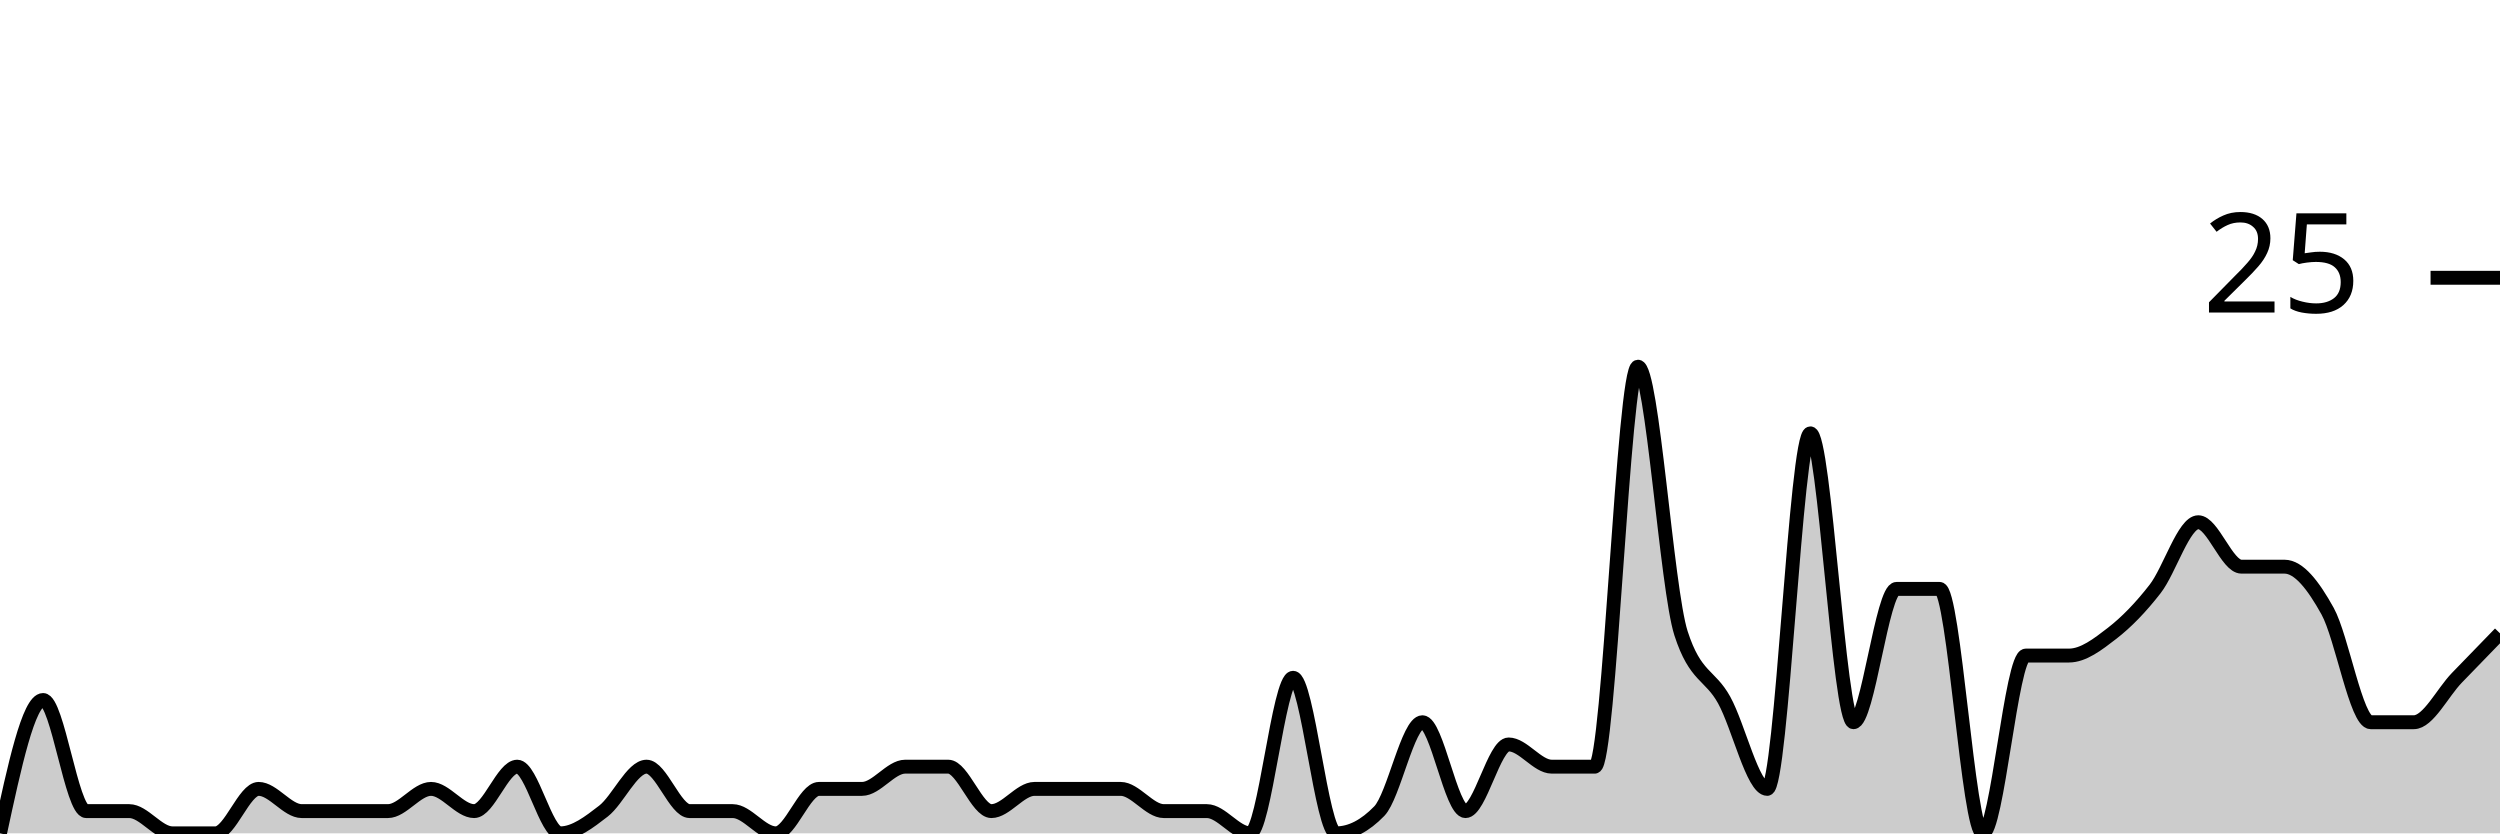
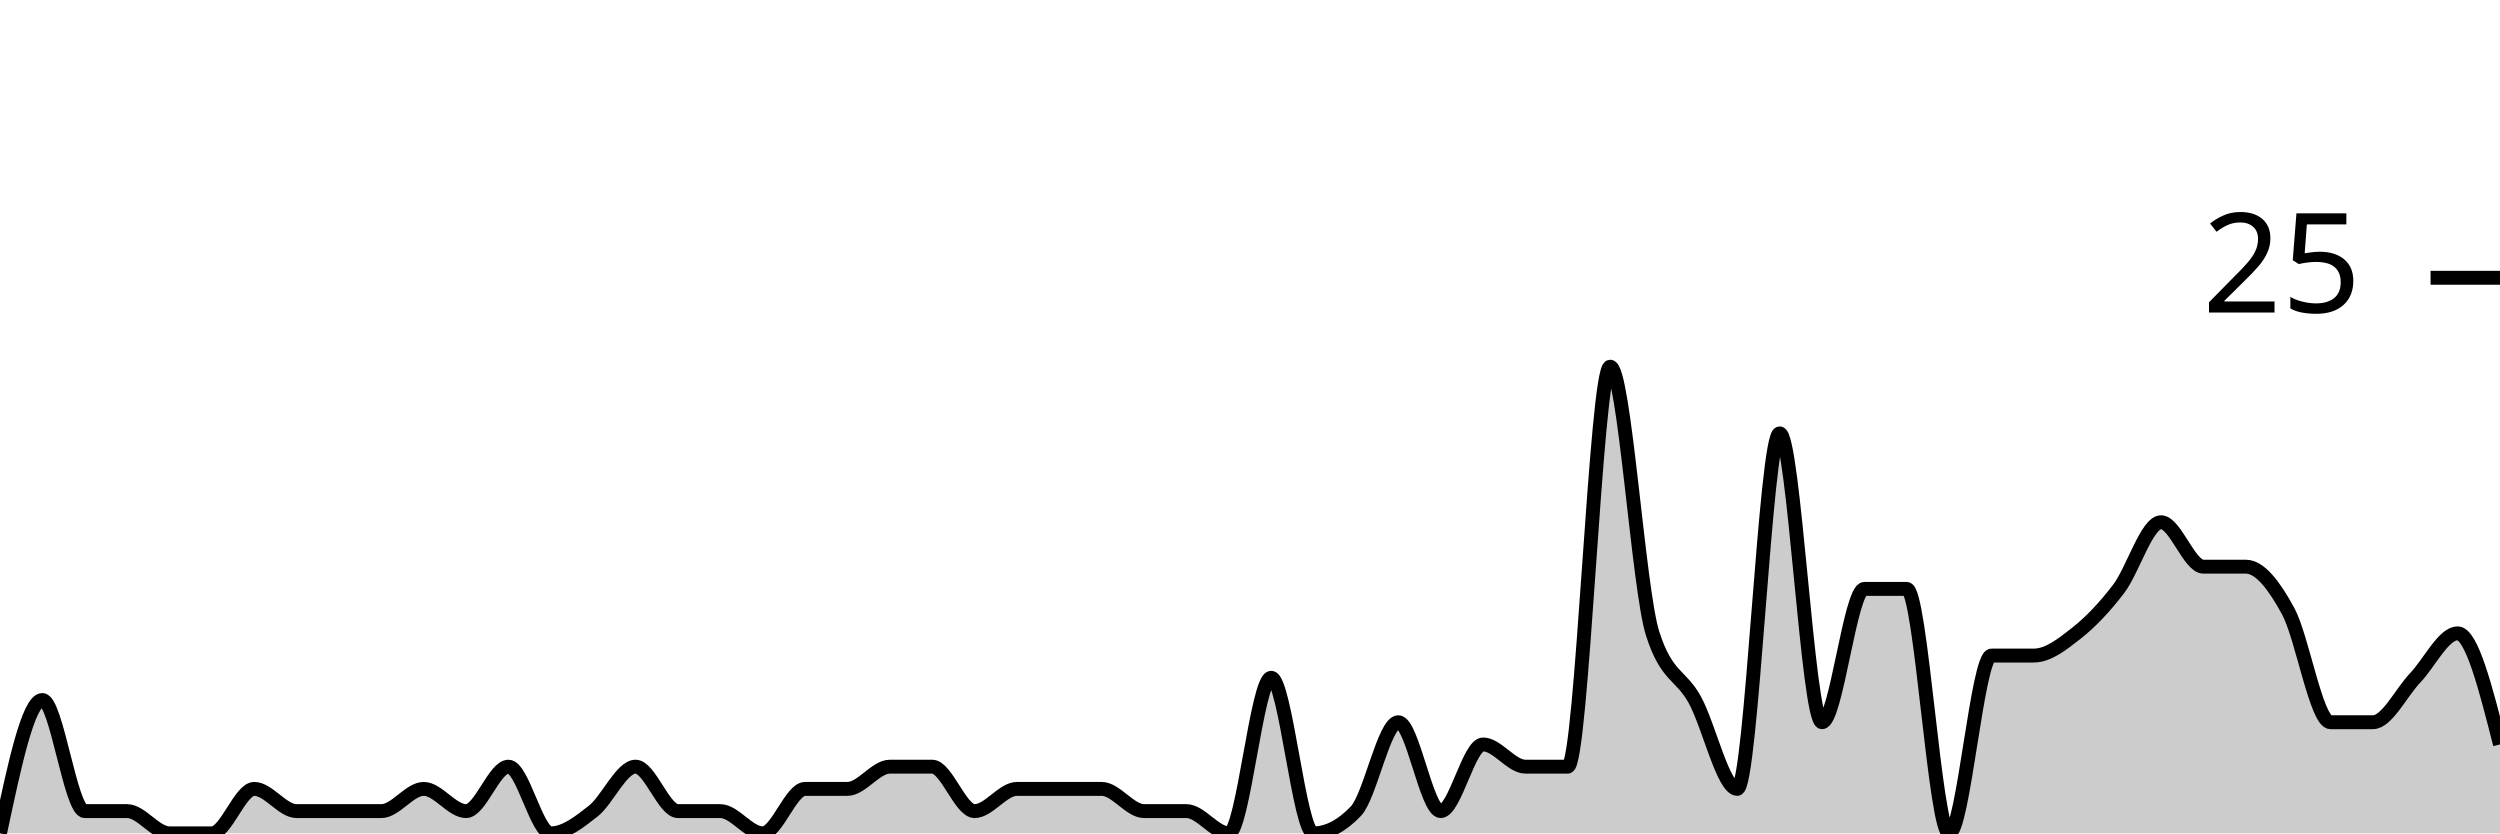
<svg xmlns="http://www.w3.org/2000/svg" viewBox="0 0 180 60">
  <g transform="translate(0,20)">
-     <path class="area" fill="rgba(0, 0, 0, 0.2)" d="M0,40C1.034,35.2,2.069,30.4,3.103,30.4C4.138,30.4,5.172,38.4,6.207,38.4C7.241,38.4,8.276,38.4,9.31,38.4C10.345,38.4,11.379,40,12.414,40C13.448,40,14.483,40,15.517,40C16.552,40,17.586,36.8,18.621,36.8C19.655,36.8,20.69,38.4,21.724,38.4C22.759,38.4,23.793,38.4,24.828,38.4C25.862,38.4,26.897,38.4,27.931,38.4C28.966,38.4,30,36.8,31.034,36.8C32.069,36.8,33.103,38.4,34.138,38.4C35.172,38.4,36.207,35.2,37.241,35.2C38.276,35.2,39.31,40,40.345,40C41.379,40,42.414,39.2,43.448,38.4C44.483,37.6,45.517,35.2,46.552,35.2C47.586,35.2,48.621,38.4,49.655,38.4C50.69,38.4,51.724,38.4,52.759,38.4C53.793,38.4,54.828,40,55.862,40C56.897,40,57.931,36.8,58.966,36.8C60,36.8,61.034,36.8,62.069,36.8C63.103,36.8,64.138,35.2,65.172,35.2C66.207,35.2,67.241,35.2,68.276,35.2C69.31,35.2,70.345,38.4,71.379,38.4C72.414,38.4,73.448,36.8,74.483,36.8C75.517,36.8,76.552,36.8,77.586,36.8C78.621,36.8,79.655,36.8,80.69,36.8C81.724,36.8,82.759,38.4,83.793,38.4C84.828,38.4,85.862,38.4,86.897,38.4C87.931,38.4,88.966,40,90,40C91.034,40,92.069,28.8,93.103,28.8C94.138,28.8,95.172,40,96.207,40C97.241,40,98.276,39.467,99.31,38.4C100.345,37.333,101.379,32,102.414,32C103.448,32,104.483,38.4,105.517,38.4C106.552,38.4,107.586,33.6,108.621,33.6C109.655,33.6,110.69,35.2,111.724,35.2C112.759,35.2,113.793,35.2,114.828,35.2C115.862,35.2,116.897,6.4,117.931,6.4C118.966,6.4,120,22.4,121.034,25.6C122.069,28.8,123.103,28.533,124.138,30.4C125.172,32.267,126.207,36.8,127.241,36.8C128.276,36.8,129.31,11.2,130.345,11.2C131.379,11.2,132.414,32,133.448,32C134.483,32,135.517,22.4,136.552,22.4C137.586,22.4,138.621,22.4,139.655,22.4C140.69,22.4,141.724,40,142.759,40C143.793,40,144.828,27.2,145.862,27.2C146.897,27.2,147.931,27.2,148.966,27.2C150,27.2,151.034,26.4,152.069,25.6C153.103,24.8,154.138,23.733,155.172,22.4C156.207,21.067,157.241,17.6,158.276,17.6C159.31,17.6,160.345,20.8,161.379,20.8C162.414,20.8,163.448,20.8,164.483,20.8C165.517,20.8,166.552,22.133,167.586,24C168.621,25.867,169.655,32,170.69,32C171.724,32,172.759,32,173.793,32C174.828,32,175.862,29.867,176.897,28.8C177.931,27.733,178.966,26.667,180,25.6L180,40C178.966,40,177.931,40,176.897,40C175.862,40,174.828,40,173.793,40C172.759,40,171.724,40,170.69,40C169.655,40,168.621,40,167.586,40C166.552,40,165.517,40,164.483,40C163.448,40,162.414,40,161.379,40C160.345,40,159.31,40,158.276,40C157.241,40,156.207,40,155.172,40C154.138,40,153.103,40,152.069,40C151.034,40,150,40,148.966,40C147.931,40,146.897,40,145.862,40C144.828,40,143.793,40,142.759,40C141.724,40,140.69,40,139.655,40C138.621,40,137.586,40,136.552,40C135.517,40,134.483,40,133.448,40C132.414,40,131.379,40,130.345,40C129.31,40,128.276,40,127.241,40C126.207,40,125.172,40,124.138,40C123.103,40,122.069,40,121.034,40C120,40,118.966,40,117.931,40C116.897,40,115.862,40,114.828,40C113.793,40,112.759,40,111.724,40C110.69,40,109.655,40,108.621,40C107.586,40,106.552,40,105.517,40C104.483,40,103.448,40,102.414,40C101.379,40,100.345,40,99.31,40C98.276,40,97.241,40,96.207,40C95.172,40,94.138,40,93.103,40C92.069,40,91.034,40,90,40C88.966,40,87.931,40,86.897,40C85.862,40,84.828,40,83.793,40C82.759,40,81.724,40,80.69,40C79.655,40,78.621,40,77.586,40C76.552,40,75.517,40,74.483,40C73.448,40,72.414,40,71.379,40C70.345,40,69.31,40,68.276,40C67.241,40,66.207,40,65.172,40C64.138,40,63.103,40,62.069,40C61.034,40,60,40,58.966,40C57.931,40,56.897,40,55.862,40C54.828,40,53.793,40,52.759,40C51.724,40,50.69,40,49.655,40C48.621,40,47.586,40,46.552,40C45.517,40,44.483,40,43.448,40C42.414,40,41.379,40,40.345,40C39.31,40,38.276,40,37.241,40C36.207,40,35.172,40,34.138,40C33.103,40,32.069,40,31.034,40C30,40,28.966,40,27.931,40C26.897,40,25.862,40,24.828,40C23.793,40,22.759,40,21.724,40C20.69,40,19.655,40,18.621,40C17.586,40,16.552,40,15.517,40C14.483,40,13.448,40,12.414,40C11.379,40,10.345,40,9.31,40C8.276,40,7.241,40,6.207,40C5.172,40,4.138,40,3.103,40C2.069,40,1.034,40,0,40Z" />
-     <path class="line" stroke="black" fill="none" d="M0,40C1.034,35.2,2.069,30.4,3.103,30.4C4.138,30.4,5.172,38.4,6.207,38.4C7.241,38.4,8.276,38.4,9.31,38.4C10.345,38.4,11.379,40,12.414,40C13.448,40,14.483,40,15.517,40C16.552,40,17.586,36.8,18.621,36.8C19.655,36.8,20.69,38.4,21.724,38.4C22.759,38.4,23.793,38.4,24.828,38.4C25.862,38.4,26.897,38.4,27.931,38.4C28.966,38.4,30,36.8,31.034,36.8C32.069,36.8,33.103,38.4,34.138,38.4C35.172,38.4,36.207,35.2,37.241,35.2C38.276,35.2,39.31,40,40.345,40C41.379,40,42.414,39.2,43.448,38.4C44.483,37.6,45.517,35.2,46.552,35.2C47.586,35.2,48.621,38.4,49.655,38.4C50.69,38.4,51.724,38.4,52.759,38.4C53.793,38.4,54.828,40,55.862,40C56.897,40,57.931,36.8,58.966,36.8C60,36.8,61.034,36.8,62.069,36.8C63.103,36.8,64.138,35.2,65.172,35.2C66.207,35.2,67.241,35.2,68.276,35.2C69.31,35.2,70.345,38.4,71.379,38.4C72.414,38.4,73.448,36.8,74.483,36.8C75.517,36.8,76.552,36.8,77.586,36.8C78.621,36.8,79.655,36.8,80.69,36.8C81.724,36.8,82.759,38.4,83.793,38.4C84.828,38.4,85.862,38.4,86.897,38.4C87.931,38.4,88.966,40,90,40C91.034,40,92.069,28.8,93.103,28.8C94.138,28.8,95.172,40,96.207,40C97.241,40,98.276,39.467,99.31,38.4C100.345,37.333,101.379,32,102.414,32C103.448,32,104.483,38.4,105.517,38.4C106.552,38.4,107.586,33.6,108.621,33.6C109.655,33.6,110.69,35.2,111.724,35.2C112.759,35.2,113.793,35.2,114.828,35.2C115.862,35.2,116.897,6.4,117.931,6.4C118.966,6.4,120,22.4,121.034,25.6C122.069,28.8,123.103,28.533,124.138,30.4C125.172,32.267,126.207,36.8,127.241,36.8C128.276,36.8,129.31,11.2,130.345,11.2C131.379,11.2,132.414,32,133.448,32C134.483,32,135.517,22.4,136.552,22.4C137.586,22.4,138.621,22.4,139.655,22.4C140.69,22.4,141.724,40,142.759,40C143.793,40,144.828,27.2,145.862,27.2C146.897,27.2,147.931,27.2,148.966,27.2C150,27.2,151.034,26.4,152.069,25.6C153.103,24.8,154.138,23.733,155.172,22.4C156.207,21.067,157.241,17.6,158.276,17.6C159.31,17.6,160.345,20.8,161.379,20.8C162.414,20.8,163.448,20.8,164.483,20.8C165.517,20.8,166.552,22.133,167.586,24C168.621,25.867,169.655,32,170.69,32C171.724,32,172.759,32,173.793,32C174.828,32,175.862,29.867,176.897,28.8C177.931,27.733,178.966,26.667,180,25.6" />
+     <path class="area" fill="rgba(0, 0, 0, 0.2)" d="M0,40C1.017,35.2,2.034,30.4,3.051,30.4C4.068,30.4,5.085,38.4,6.102,38.4C7.119,38.4,8.136,38.4,9.153,38.4C10.169,38.4,11.186,40,12.203,40C13.22,40,14.237,40,15.254,40C16.271,40,17.288,36.8,18.305,36.8C19.322,36.8,20.339,38.4,21.356,38.4C22.373,38.4,23.39,38.4,24.407,38.4C25.424,38.4,26.441,38.4,27.458,38.4C28.475,38.4,29.492,36.8,30.508,36.8C31.525,36.8,32.542,38.4,33.559,38.4C34.576,38.4,35.593,35.2,36.61,35.2C37.627,35.2,38.644,40,39.661,40C40.678,40,41.695,39.2,42.712,38.4C43.729,37.6,44.746,35.2,45.763,35.2C46.78,35.2,47.797,38.4,48.814,38.4C49.831,38.4,50.847,38.4,51.864,38.4C52.881,38.4,53.898,40,54.915,40C55.932,40,56.949,36.8,57.966,36.8C58.983,36.8,60,36.8,61.017,36.8C62.034,36.8,63.051,35.2,64.068,35.2C65.085,35.2,66.102,35.2,67.119,35.2C68.136,35.2,69.153,38.4,70.169,38.4C71.186,38.4,72.203,36.8,73.22,36.8C74.237,36.8,75.254,36.8,76.271,36.8C77.288,36.8,78.305,36.8,79.322,36.8C80.339,36.8,81.356,38.4,82.373,38.4C83.39,38.4,84.407,38.4,85.424,38.4C86.441,38.4,87.458,40,88.475,40C89.492,40,90.508,28.8,91.525,28.8C92.542,28.8,93.559,40,94.576,40C95.593,40,96.61,39.467,97.627,38.4C98.644,37.333,99.661,32,100.678,32C101.695,32,102.712,38.4,103.729,38.4C104.746,38.4,105.763,33.6,106.78,33.6C107.797,33.6,108.814,35.2,109.831,35.2C110.847,35.2,111.864,35.2,112.881,35.2C113.898,35.2,114.915,6.4,115.932,6.4C116.949,6.4,117.966,22.4,118.983,25.6C120,28.8,121.017,28.533,122.034,30.4C123.051,32.267,124.068,36.8,125.085,36.8C126.102,36.8,127.119,11.2,128.136,11.2C129.153,11.2,130.169,32,131.186,32C132.203,32,133.22,22.4,134.237,22.4C135.254,22.4,136.271,22.4,137.288,22.4C138.305,22.4,139.322,40,140.339,40C141.356,40,142.373,27.2,143.39,27.2C144.407,27.2,145.424,27.2,146.441,27.2C147.458,27.2,148.475,26.4,149.492,25.6C150.508,24.8,151.525,23.733,152.542,22.4C153.559,21.067,154.576,17.6,155.593,17.6C156.61,17.6,157.627,20.8,158.644,20.8C159.661,20.8,160.678,20.8,161.695,20.8C162.712,20.8,163.729,22.133,164.746,24C165.763,25.867,166.78,32,167.797,32C168.814,32,169.831,32,170.847,32C171.864,32,172.881,29.867,173.898,28.8C174.915,27.733,175.932,25.6,176.949,25.6C177.966,25.6,178.983,29.6,180,33.6L180,40C178.983,40,177.966,40,176.949,40C175.932,40,174.915,40,173.898,40C172.881,40,171.864,40,170.847,40C169.831,40,168.814,40,167.797,40C166.78,40,165.763,40,164.746,40C163.729,40,162.712,40,161.695,40C160.678,40,159.661,40,158.644,40C157.627,40,156.61,40,155.593,40C154.576,40,153.559,40,152.542,40C151.525,40,150.508,40,149.492,40C148.475,40,147.458,40,146.441,40C145.424,40,144.407,40,143.39,40C142.373,40,141.356,40,140.339,40C139.322,40,138.305,40,137.288,40C136.271,40,135.254,40,134.237,40C133.22,40,132.203,40,131.186,40C130.169,40,129.153,40,128.136,40C127.119,40,126.102,40,125.085,40C124.068,40,123.051,40,122.034,40C121.017,40,120,40,118.983,40C117.966,40,116.949,40,115.932,40C114.915,40,113.898,40,112.881,40C111.864,40,110.847,40,109.831,40C108.814,40,107.797,40,106.78,40C105.763,40,104.746,40,103.729,40C102.712,40,101.695,40,100.678,40C99.661,40,98.644,40,97.627,40C96.61,40,95.593,40,94.576,40C93.559,40,92.542,40,91.525,40C90.508,40,89.492,40,88.475,40C87.458,40,86.441,40,85.424,40C84.407,40,83.39,40,82.373,40C81.356,40,80.339,40,79.322,40C78.305,40,77.288,40,76.271,40C75.254,40,74.237,40,73.22,40C72.203,40,71.186,40,70.169,40C69.153,40,68.136,40,67.119,40C66.102,40,65.085,40,64.068,40C63.051,40,62.034,40,61.017,40C60,40,58.983,40,57.966,40C56.949,40,55.932,40,54.915,40C53.898,40,52.881,40,51.864,40C50.847,40,49.831,40,48.814,40C47.797,40,46.78,40,45.763,40C44.746,40,43.729,40,42.712,40C41.695,40,40.678,40,39.661,40C38.644,40,37.627,40,36.61,40C35.593,40,34.576,40,33.559,40C32.542,40,31.525,40,30.508,40C29.492,40,28.475,40,27.458,40C26.441,40,25.424,40,24.407,40C23.39,40,22.373,40,21.356,40C20.339,40,19.322,40,18.305,40C17.288,40,16.271,40,15.254,40C14.237,40,13.22,40,12.203,40C11.186,40,10.169,40,9.153,40C8.136,40,7.119,40,6.102,40C5.085,40,4.068,40,3.051,40C2.034,40,1.017,40,0,40Z" />
+     <path class="line" stroke="black" fill="none" d="M0,40C1.017,35.2,2.034,30.4,3.051,30.4C4.068,30.4,5.085,38.4,6.102,38.4C7.119,38.4,8.136,38.4,9.153,38.4C10.169,38.4,11.186,40,12.203,40C13.22,40,14.237,40,15.254,40C16.271,40,17.288,36.8,18.305,36.8C19.322,36.8,20.339,38.4,21.356,38.4C22.373,38.4,23.39,38.4,24.407,38.4C25.424,38.4,26.441,38.4,27.458,38.4C28.475,38.4,29.492,36.8,30.508,36.8C31.525,36.8,32.542,38.4,33.559,38.4C34.576,38.4,35.593,35.2,36.61,35.2C37.627,35.2,38.644,40,39.661,40C40.678,40,41.695,39.2,42.712,38.4C43.729,37.6,44.746,35.2,45.763,35.2C46.78,35.2,47.797,38.4,48.814,38.4C49.831,38.4,50.847,38.4,51.864,38.4C52.881,38.4,53.898,40,54.915,40C55.932,40,56.949,36.8,57.966,36.8C58.983,36.8,60,36.8,61.017,36.8C62.034,36.8,63.051,35.2,64.068,35.2C65.085,35.2,66.102,35.2,67.119,35.2C68.136,35.2,69.153,38.4,70.169,38.4C71.186,38.4,72.203,36.8,73.22,36.8C74.237,36.8,75.254,36.8,76.271,36.8C77.288,36.8,78.305,36.8,79.322,36.8C80.339,36.8,81.356,38.4,82.373,38.4C83.39,38.4,84.407,38.4,85.424,38.4C86.441,38.4,87.458,40,88.475,40C89.492,40,90.508,28.8,91.525,28.8C92.542,28.8,93.559,40,94.576,40C95.593,40,96.61,39.467,97.627,38.4C98.644,37.333,99.661,32,100.678,32C101.695,32,102.712,38.4,103.729,38.4C104.746,38.4,105.763,33.6,106.78,33.6C107.797,33.6,108.814,35.2,109.831,35.2C110.847,35.2,111.864,35.2,112.881,35.2C113.898,35.2,114.915,6.4,115.932,6.4C116.949,6.4,117.966,22.4,118.983,25.6C120,28.8,121.017,28.533,122.034,30.4C123.051,32.267,124.068,36.8,125.085,36.8C126.102,36.8,127.119,11.2,128.136,11.2C129.153,11.2,130.169,32,131.186,32C132.203,32,133.22,22.4,134.237,22.4C135.254,22.4,136.271,22.4,137.288,22.4C138.305,22.4,139.322,40,140.339,40C141.356,40,142.373,27.2,143.39,27.2C144.407,27.2,145.424,27.2,146.441,27.2C147.458,27.2,148.475,26.4,149.492,25.6C150.508,24.8,151.525,23.733,152.542,22.4C153.559,21.067,154.576,17.6,155.593,17.6C156.61,17.6,157.627,20.8,158.644,20.8C159.661,20.8,160.678,20.8,161.695,20.8C162.712,20.8,163.729,22.133,164.746,24C165.763,25.867,166.78,32,167.797,32C168.814,32,169.831,32,170.847,32C171.864,32,172.881,29.867,173.898,28.8C174.915,27.733,175.932,25.6,176.949,25.6C177.966,25.6,178.983,29.6,180,33.6" />
    <path class="axis-ceiling" stroke-width="1" stroke="black" fill="none" d="M175,0L180,0" />
    <text class="axis-ceiling-label" font-family="sans-serif" text-anchor="end" font-size="10px" x="170" y="2.5">25</text>
  </g>
</svg>
